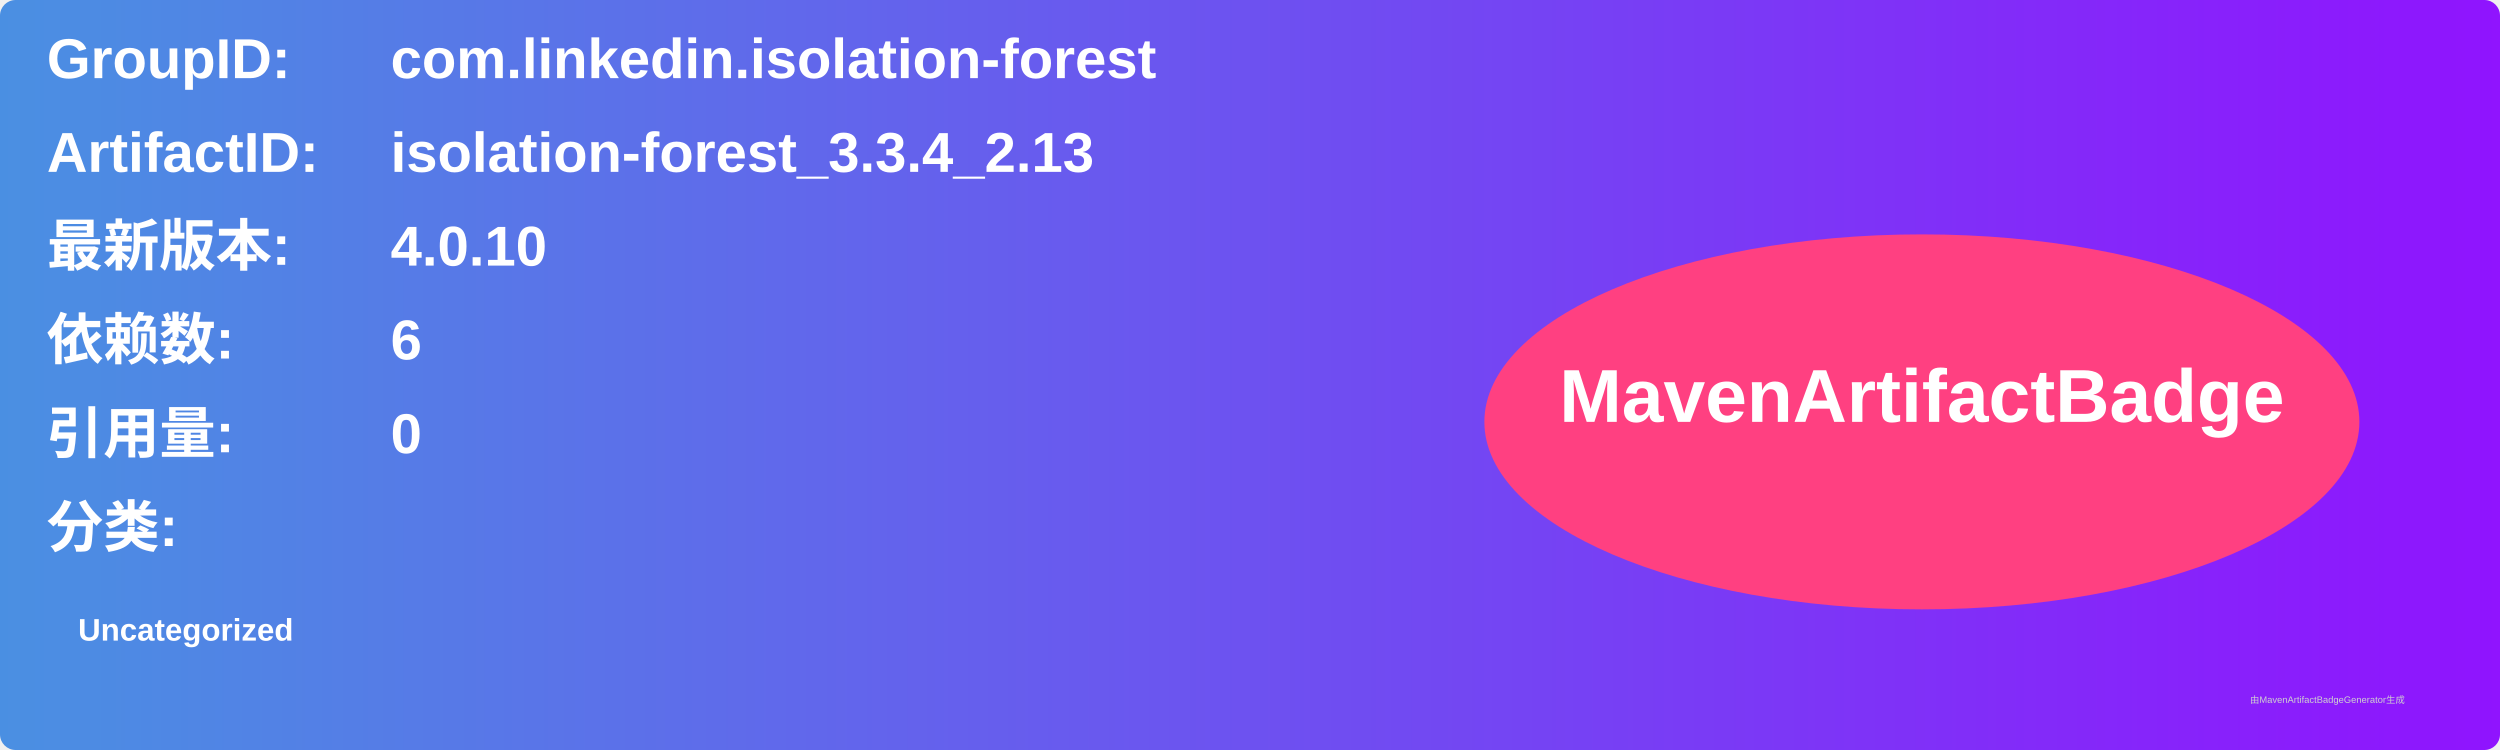
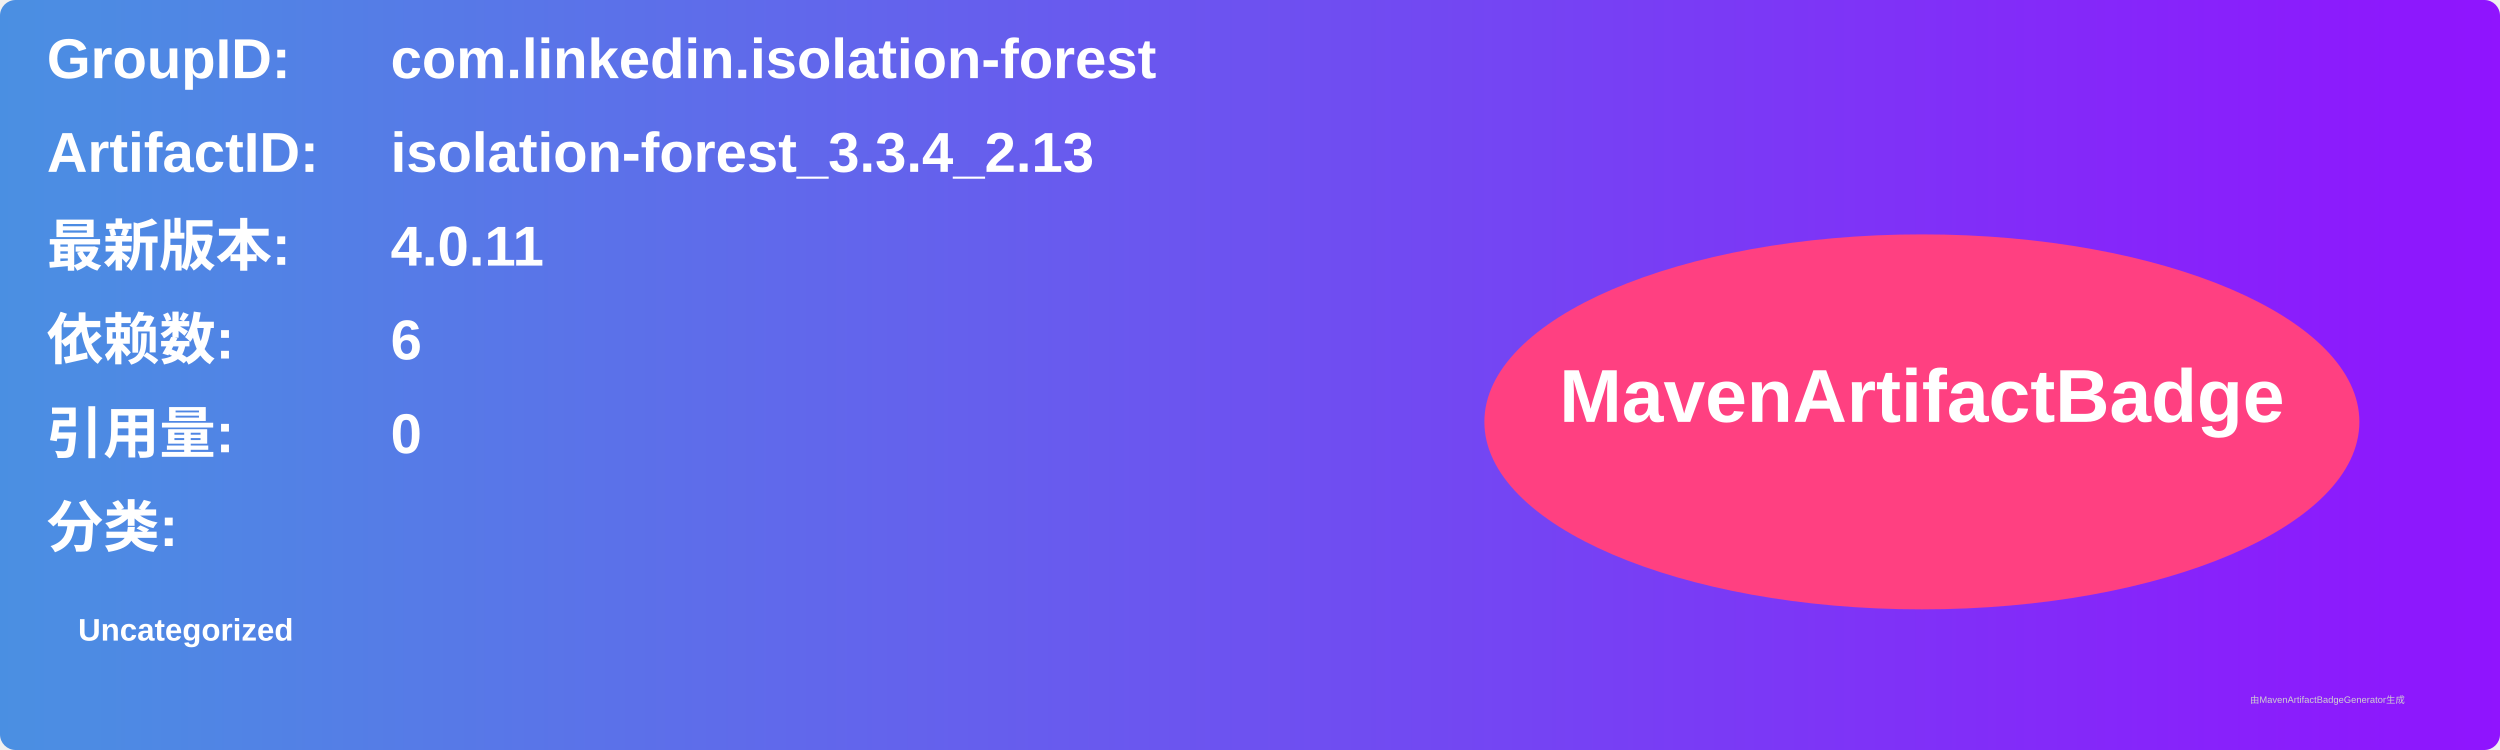
<svg xmlns="http://www.w3.org/2000/svg" width="800" height="240" viewBox="0 0 800 240">
  <linearGradient id="grad" x1="0%" y1="0%" x2="100%" y2="0%">
    <stop offset="0%" stop-color="#4a90e2" />
    <stop offset="100%" stop-color="#9013fe" />
  </linearGradient>
  <rect width="100%" height="100%" rx="5" ry="5" fill="url(#grad)" />
  <g transform="translate(15, 15)">
    <text x="0" y="10" font-family="Arial" font-size="18" fill="white" font-weight="bold" width="260">GroupID:</text>
    <text x="110" y="10" font-family="Arial" font-size="18" fill="white" font-weight="bold" width="460">com.linkedin.isolation-forest</text>
    <text x="0" y="40" font-family="Arial" font-size="18" fill="white" font-weight="bold" width="260">ArtifactID:</text>
    <text x="110" y="40" font-family="Arial" font-size="18" fill="white" font-weight="bold" width="460">isolation-forest_3.3.4_2.13</text>
    <text x="0" y="70" font-family="Arial" font-size="18" fill="white" font-weight="bold">最新版本:</text>
    <text x="110" y="70" font-family="Arial" font-size="18" fill="white" font-weight="bold">
-       <tspan font-weight="bold">4.0.10</tspan>
+       <tspan font-weight="bold">4.0.11</tspan>
    </text>
    <text x="0" y="100" font-family="Arial" font-size="18" fill="white" font-weight="bold">依赖数: </text>
    <text x="110" y="100" font-family="Arial" font-size="18" fill="white">
      <tspan font-weight="bold">6</tspan>
    </text>
    <text x="0" y="130" font-family="Arial" font-size="18" fill="white" font-weight="bold">引用量: </text>
    <text x="110" y="130" font-family="Arial" font-size="18" fill="white">
      <tspan font-weight="bold">0</tspan>
    </text>
    <text x="0" y="160" font-family="Arial" font-size="18" fill="white" font-weight="bold">分类:</text>
    <text x="10" y="190" font-family="Arial" font-size="10" fill="white">
      <tspan font-weight="bold">Uncategorized</tspan>
    </text>
    <ellipse cx="600" cy="120" rx="140" ry="60" fill="#ff4081" />
    <text x="600" y="120" text-anchor="middle" font-family="Arial" font-size="24" fill="white" font-weight="bold">MavenArtifactBadge</text>
  </g>
  <text x="720" y="225" font-family="Arial" font-size="3" fill="#d0d0d0">由MavenArtifactBadgeGenerator生成</text>
</svg>
